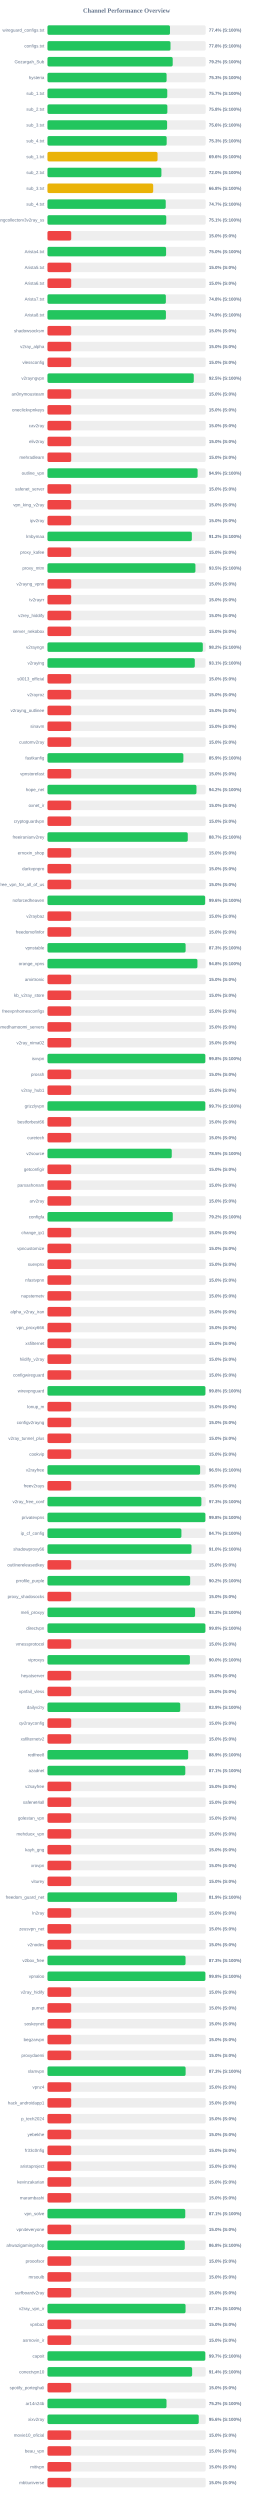
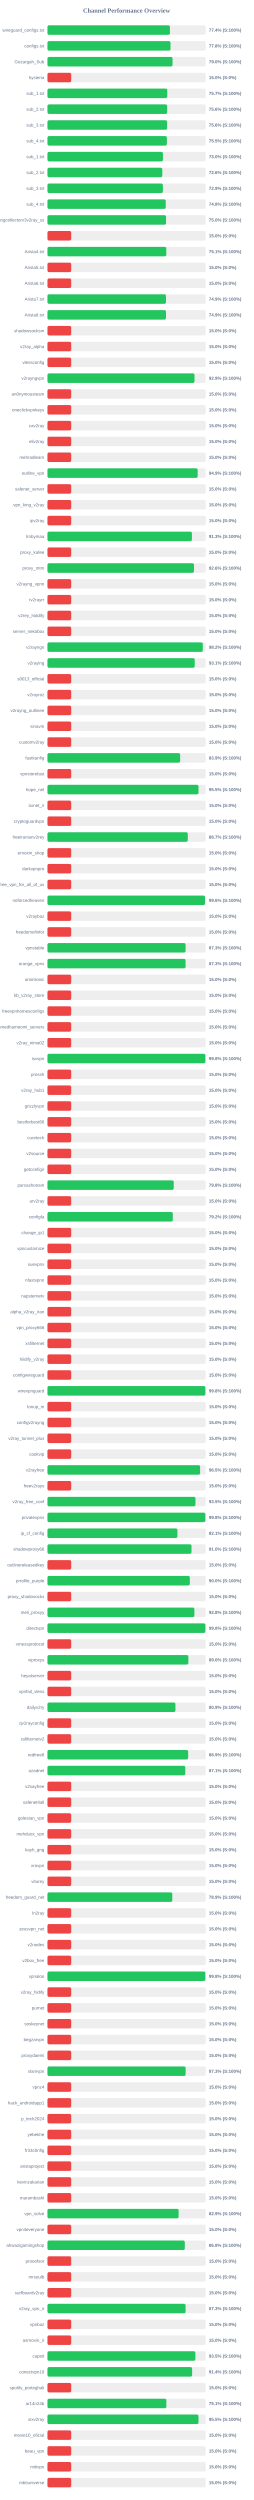
<svg xmlns="http://www.w3.org/2000/svg" width="800" height="7900" version="1.1">
  <style>
        .row { font: 14px Arial; fill: #64748b; }
        .score { font: bold 14px Arial; fill: #64748b; }
    </style>
  <text x="400" y="40" text-anchor="middle" font-size="20px" font-weight="bold" fill="#64748b">Channel Performance Overview</text>
  <rect x="150" y="80" width="500" height="30" fill="#eee" rx="5" />
-   <rect x="150" y="80" width="387.15" height="30" fill="#22c55e" rx="5" />
+   <rect x="150" y="80" width="386.9" height="30" fill="#22c55e" rx="5" />
  <text x="140" y="100" text-anchor="end" class="row">wireguard_configs.txt</text>
  <text x="660" y="100" text-anchor="start" class="score">77.4% (S:100%)</text>
  <rect x="150" y="130" width="500" height="30" fill="#eee" rx="5" />
-   <rect x="150" y="130" width="388.8" height="30" fill="#22c55e" rx="5" />
+   <rect x="150" y="130" width="388.85" height="30" fill="#22c55e" rx="5" />
  <text x="140" y="150" text-anchor="end" class="row">configs.txt</text>
  <text x="660" y="150" text-anchor="start" class="score">77.8% (S:100%)</text>
  <rect x="150" y="180" width="500" height="30" fill="#eee" rx="5" />
-   <rect x="150" y="180" width="395.75" height="30" fill="#22c55e" rx="5" />
+   <rect x="150" y="180" width="395.25" height="30" fill="#22c55e" rx="5" />
  <text x="140" y="200" text-anchor="end" class="row">Gozargah_Sub</text>
-   <text x="660" y="200" text-anchor="start" class="score">79.2% (S:100%)</text>
+   <text x="660" y="200" text-anchor="start" class="score">79.0% (S:100%)</text>
  <rect x="150" y="230" width="500" height="30" fill="#eee" rx="5" />
-   <rect x="150" y="230" width="376.45" height="30" fill="#22c55e" rx="5" />
+   <rect x="150" y="230" width="75.0" height="30" fill="#ef4444" rx="5" />
  <text x="140" y="250" text-anchor="end" class="row">hysteria</text>
-   <text x="660" y="250" text-anchor="start" class="score">75.3% (S:100%)</text>
+   <text x="660" y="250" text-anchor="start" class="score">15.0% (S:0%)</text>
  <rect x="150" y="280" width="500" height="30" fill="#eee" rx="5" />
  <rect x="150" y="280" width="378.55" height="30" fill="#22c55e" rx="5" />
  <text x="140" y="300" text-anchor="end" class="row">sub_1.txt</text>
  <text x="660" y="300" text-anchor="start" class="score">75.7% (S:100%)</text>
  <rect x="150" y="330" width="500" height="30" fill="#eee" rx="5" />
-   <rect x="150" y="330" width="378.85" height="30" fill="#22c55e" rx="5" />
+   <rect x="150" y="330" width="378.2" height="30" fill="#22c55e" rx="5" />
  <text x="140" y="350" text-anchor="end" class="row">sub_2.txt</text>
-   <text x="660" y="350" text-anchor="start" class="score">75.8% (S:100%)</text>
+   <text x="660" y="350" text-anchor="start" class="score">75.6% (S:100%)</text>
  <rect x="150" y="380" width="500" height="30" fill="#eee" rx="5" />
  <rect x="150" y="380" width="378.05" height="30" fill="#22c55e" rx="5" />
  <text x="140" y="400" text-anchor="end" class="row">sub_3.txt</text>
  <text x="660" y="400" text-anchor="start" class="score">75.6% (S:100%)</text>
  <rect x="150" y="430" width="500" height="30" fill="#eee" rx="5" />
-   <rect x="150" y="430" width="376.7" height="30" fill="#22c55e" rx="5" />
+   <rect x="150" y="430" width="377.25" height="30" fill="#22c55e" rx="5" />
  <text x="140" y="450" text-anchor="end" class="row">sub_4.txt</text>
-   <text x="660" y="450" text-anchor="start" class="score">75.3% (S:100%)</text>
+   <text x="660" y="450" text-anchor="start" class="score">75.5% (S:100%)</text>
  <rect x="150" y="480" width="500" height="30" fill="#eee" rx="5" />
-   <rect x="150" y="480" width="347.9" height="30" fill="#eab308" rx="5" />
+   <rect x="150" y="480" width="364.9" height="30" fill="#22c55e" rx="5" />
  <text x="140" y="500" text-anchor="end" class="row">sub_1.txt</text>
-   <text x="660" y="500" text-anchor="start" class="score">69.6% (S:100%)</text>
+   <text x="660" y="500" text-anchor="start" class="score">73.0% (S:100%)</text>
  <rect x="150" y="530" width="500" height="30" fill="#eee" rx="5" />
-   <rect x="150" y="530" width="360.05" height="30" fill="#22c55e" rx="5" />
+   <rect x="150" y="530" width="362.85" height="30" fill="#22c55e" rx="5" />
  <text x="140" y="550" text-anchor="end" class="row">sub_2.txt</text>
-   <text x="660" y="550" text-anchor="start" class="score">72.0% (S:100%)</text>
+   <text x="660" y="550" text-anchor="start" class="score">72.6% (S:100%)</text>
  <rect x="150" y="580" width="500" height="30" fill="#eee" rx="5" />
-   <rect x="150" y="580" width="334.05" height="30" fill="#eab308" rx="5" />
+   <rect x="150" y="580" width="364.7" height="30" fill="#22c55e" rx="5" />
  <text x="140" y="600" text-anchor="end" class="row">sub_3.txt</text>
-   <text x="660" y="600" text-anchor="start" class="score">66.8% (S:100%)</text>
+   <text x="660" y="600" text-anchor="start" class="score">72.9% (S:100%)</text>
  <rect x="150" y="630" width="500" height="30" fill="#eee" rx="5" />
-   <rect x="150" y="630" width="373.7" height="30" fill="#22c55e" rx="5" />
+   <rect x="150" y="630" width="373.8" height="30" fill="#22c55e" rx="5" />
  <text x="140" y="650" text-anchor="end" class="row">sub_4.txt</text>
-   <text x="660" y="650" text-anchor="start" class="score">74.7% (S:100%)</text>
+   <text x="660" y="650" text-anchor="start" class="score">74.8% (S:100%)</text>
  <rect x="150" y="680" width="500" height="30" fill="#eee" rx="5" />
-   <rect x="150" y="680" width="375.35" height="30" fill="#22c55e" rx="5" />
+   <rect x="150" y="680" width="374.75" height="30" fill="#22c55e" rx="5" />
  <text x="140" y="700" text-anchor="end" class="row">kayhgngcollectorv3v2ray_ss</text>
-   <text x="660" y="700" text-anchor="start" class="score">75.1% (S:100%)</text>
+   <text x="660" y="700" text-anchor="start" class="score">75.0% (S:100%)</text>
  <rect x="150" y="730" width="500" height="30" fill="#eee" rx="5" />
  <rect x="150" y="730" width="75.0" height="30" fill="#ef4444" rx="5" />
  <text x="140" y="750" text-anchor="end" class="row" />
  <text x="660" y="750" text-anchor="start" class="score">15.0% (S:0%)</text>
  <rect x="150" y="780" width="500" height="30" fill="#eee" rx="5" />
-   <rect x="150" y="780" width="374.85" height="30" fill="#22c55e" rx="5" />
+   <rect x="150" y="780" width="375.5" height="30" fill="#22c55e" rx="5" />
  <text x="140" y="800" text-anchor="end" class="row">Arista4.txt</text>
-   <text x="660" y="800" text-anchor="start" class="score">75.0% (S:100%)</text>
+   <text x="660" y="800" text-anchor="start" class="score">75.1% (S:100%)</text>
  <rect x="150" y="830" width="500" height="30" fill="#eee" rx="5" />
  <rect x="150" y="830" width="75.0" height="30" fill="#ef4444" rx="5" />
  <text x="140" y="850" text-anchor="end" class="row">Arista5.txt</text>
  <text x="660" y="850" text-anchor="start" class="score">15.0% (S:0%)</text>
  <rect x="150" y="880" width="500" height="30" fill="#eee" rx="5" />
  <rect x="150" y="880" width="75.0" height="30" fill="#ef4444" rx="5" />
  <text x="140" y="900" text-anchor="end" class="row">Arista6.txt</text>
  <text x="660" y="900" text-anchor="start" class="score">15.0% (S:0%)</text>
  <rect x="150" y="930" width="500" height="30" fill="#eee" rx="5" />
-   <rect x="150" y="930" width="374.15" height="30" fill="#22c55e" rx="5" />
+   <rect x="150" y="930" width="374.55" height="30" fill="#22c55e" rx="5" />
  <text x="140" y="950" text-anchor="end" class="row">Arista7.txt</text>
-   <text x="660" y="950" text-anchor="start" class="score">74.8% (S:100%)</text>
+   <text x="660" y="950" text-anchor="start" class="score">74.9% (S:100%)</text>
  <rect x="150" y="980" width="500" height="30" fill="#eee" rx="5" />
-   <rect x="150" y="980" width="374.3" height="30" fill="#22c55e" rx="5" />
+   <rect x="150" y="980" width="374.55" height="30" fill="#22c55e" rx="5" />
  <text x="140" y="1000" text-anchor="end" class="row">Arista8.txt</text>
  <text x="660" y="1000" text-anchor="start" class="score">74.9% (S:100%)</text>
  <rect x="150" y="1030" width="500" height="30" fill="#eee" rx="5" />
  <rect x="150" y="1030" width="75.0" height="30" fill="#ef4444" rx="5" />
  <text x="140" y="1050" text-anchor="end" class="row">shadowsocksm</text>
  <text x="660" y="1050" text-anchor="start" class="score">15.0% (S:0%)</text>
  <rect x="150" y="1080" width="500" height="30" fill="#eee" rx="5" />
  <rect x="150" y="1080" width="75.0" height="30" fill="#ef4444" rx="5" />
  <text x="140" y="1100" text-anchor="end" class="row">v2ray_alpha</text>
  <text x="660" y="1100" text-anchor="start" class="score">15.0% (S:0%)</text>
  <rect x="150" y="1130" width="500" height="30" fill="#eee" rx="5" />
  <rect x="150" y="1130" width="75.0" height="30" fill="#ef4444" rx="5" />
  <text x="140" y="1150" text-anchor="end" class="row">vlessconfig</text>
  <text x="660" y="1150" text-anchor="start" class="score">15.0% (S:0%)</text>
  <rect x="150" y="1180" width="500" height="30" fill="#eee" rx="5" />
-   <rect x="150" y="1180" width="462.35" height="30" fill="#22c55e" rx="5" />
+   <rect x="150" y="1180" width="464.7" height="30" fill="#22c55e" rx="5" />
  <text x="140" y="1200" text-anchor="end" class="row">v2rayngvpn</text>
-   <text x="660" y="1200" text-anchor="start" class="score">92.5% (S:100%)</text>
+   <text x="660" y="1200" text-anchor="start" class="score">92.9% (S:100%)</text>
  <rect x="150" y="1230" width="500" height="30" fill="#eee" rx="5" />
  <rect x="150" y="1230" width="75.0" height="30" fill="#ef4444" rx="5" />
  <text x="140" y="1250" text-anchor="end" class="row">an0nymousteam</text>
  <text x="660" y="1250" text-anchor="start" class="score">15.0% (S:0%)</text>
  <rect x="150" y="1280" width="500" height="30" fill="#eee" rx="5" />
  <rect x="150" y="1280" width="75.0" height="30" fill="#ef4444" rx="5" />
  <text x="140" y="1300" text-anchor="end" class="row">oneclickvpnkeys</text>
  <text x="660" y="1300" text-anchor="start" class="score">15.0% (S:0%)</text>
  <rect x="150" y="1330" width="500" height="30" fill="#eee" rx="5" />
  <rect x="150" y="1330" width="75.0" height="30" fill="#ef4444" rx="5" />
  <text x="140" y="1350" text-anchor="end" class="row">cav2ray</text>
  <text x="660" y="1350" text-anchor="start" class="score">15.0% (S:0%)</text>
  <rect x="150" y="1380" width="500" height="30" fill="#eee" rx="5" />
  <rect x="150" y="1380" width="75.0" height="30" fill="#ef4444" rx="5" />
  <text x="140" y="1400" text-anchor="end" class="row">eliv2ray</text>
  <text x="660" y="1400" text-anchor="start" class="score">15.0% (S:0%)</text>
  <rect x="150" y="1430" width="500" height="30" fill="#eee" rx="5" />
  <rect x="150" y="1430" width="75.0" height="30" fill="#ef4444" rx="5" />
  <text x="140" y="1450" text-anchor="end" class="row">mehradlearn</text>
  <text x="660" y="1450" text-anchor="start" class="score">15.0% (S:0%)</text>
  <rect x="150" y="1480" width="500" height="30" fill="#eee" rx="5" />
-   <rect x="150" y="1480" width="474.5" height="30" fill="#22c55e" rx="5" />
+   <rect x="150" y="1480" width="474.65" height="30" fill="#22c55e" rx="5" />
  <text x="140" y="1500" text-anchor="end" class="row">outline_vpn</text>
  <text x="660" y="1500" text-anchor="start" class="score">94.9% (S:100%)</text>
  <rect x="150" y="1530" width="500" height="30" fill="#eee" rx="5" />
  <rect x="150" y="1530" width="75.0" height="30" fill="#ef4444" rx="5" />
  <text x="140" y="1550" text-anchor="end" class="row">safenet_server</text>
  <text x="660" y="1550" text-anchor="start" class="score">15.0% (S:0%)</text>
  <rect x="150" y="1580" width="500" height="30" fill="#eee" rx="5" />
  <rect x="150" y="1580" width="75.0" height="30" fill="#ef4444" rx="5" />
  <text x="140" y="1600" text-anchor="end" class="row">vpn_king_v2ray</text>
  <text x="660" y="1600" text-anchor="start" class="score">15.0% (S:0%)</text>
  <rect x="150" y="1630" width="500" height="30" fill="#eee" rx="5" />
  <rect x="150" y="1630" width="75.0" height="30" fill="#ef4444" rx="5" />
  <text x="140" y="1650" text-anchor="end" class="row">ipv2ray</text>
  <text x="660" y="1650" text-anchor="start" class="score">15.0% (S:0%)</text>
  <rect x="150" y="1680" width="500" height="30" fill="#eee" rx="5" />
-   <rect x="150" y="1680" width="456.25" height="30" fill="#22c55e" rx="5" />
+   <rect x="150" y="1680" width="456.45" height="30" fill="#22c55e" rx="5" />
  <text x="140" y="1700" text-anchor="end" class="row">lrnbymaa</text>
-   <text x="660" y="1700" text-anchor="start" class="score">91.2% (S:100%)</text>
+   <text x="660" y="1700" text-anchor="start" class="score">91.3% (S:100%)</text>
  <rect x="150" y="1730" width="500" height="30" fill="#eee" rx="5" />
  <rect x="150" y="1730" width="75.0" height="30" fill="#ef4444" rx="5" />
  <text x="140" y="1750" text-anchor="end" class="row">proxy_kafee</text>
  <text x="660" y="1750" text-anchor="start" class="score">15.0% (S:0%)</text>
  <rect x="150" y="1780" width="500" height="30" fill="#eee" rx="5" />
-   <rect x="150" y="1780" width="467.55" height="30" fill="#22c55e" rx="5" />
+   <rect x="150" y="1780" width="463.05" height="30" fill="#22c55e" rx="5" />
  <text x="140" y="1800" text-anchor="end" class="row">proxy_mtm</text>
-   <text x="660" y="1800" text-anchor="start" class="score">93.5% (S:100%)</text>
+   <text x="660" y="1800" text-anchor="start" class="score">92.6% (S:100%)</text>
  <rect x="150" y="1830" width="500" height="30" fill="#eee" rx="5" />
  <rect x="150" y="1830" width="75.0" height="30" fill="#ef4444" rx="5" />
  <text x="140" y="1850" text-anchor="end" class="row">v2rayng_vpnn</text>
  <text x="660" y="1850" text-anchor="start" class="score">15.0% (S:0%)</text>
  <rect x="150" y="1880" width="500" height="30" fill="#eee" rx="5" />
  <rect x="150" y="1880" width="75.0" height="30" fill="#ef4444" rx="5" />
  <text x="140" y="1900" text-anchor="end" class="row">tv2rayrr</text>
  <text x="660" y="1900" text-anchor="start" class="score">15.0% (S:0%)</text>
  <rect x="150" y="1930" width="500" height="30" fill="#eee" rx="5" />
  <rect x="150" y="1930" width="75.0" height="30" fill="#ef4444" rx="5" />
  <text x="140" y="1950" text-anchor="end" class="row">v2rey_hiddify</text>
  <text x="660" y="1950" text-anchor="start" class="score">15.0% (S:0%)</text>
  <rect x="150" y="1980" width="500" height="30" fill="#eee" rx="5" />
  <rect x="150" y="1980" width="75.0" height="30" fill="#ef4444" rx="5" />
  <text x="140" y="2000" text-anchor="end" class="row">server_nekobox</text>
  <text x="660" y="2000" text-anchor="start" class="score">15.0% (S:0%)</text>
  <rect x="150" y="2030" width="500" height="30" fill="#eee" rx="5" />
-   <rect x="150" y="2030" width="490.9" height="30" fill="#22c55e" rx="5" />
+   <rect x="150" y="2030" width="490.8" height="30" fill="#22c55e" rx="5" />
  <text x="140" y="2050" text-anchor="end" class="row">v2rayngn</text>
  <text x="660" y="2050" text-anchor="start" class="score">98.2% (S:100%)</text>
  <rect x="150" y="2080" width="500" height="30" fill="#eee" rx="5" />
-   <rect x="150" y="2080" width="465.55" height="30" fill="#22c55e" rx="5" />
+   <rect x="150" y="2080" width="465.4" height="30" fill="#22c55e" rx="5" />
  <text x="140" y="2100" text-anchor="end" class="row">v2raying</text>
  <text x="660" y="2100" text-anchor="start" class="score">93.1% (S:100%)</text>
  <rect x="150" y="2130" width="500" height="30" fill="#eee" rx="5" />
  <rect x="150" y="2130" width="75.0" height="30" fill="#ef4444" rx="5" />
  <text x="140" y="2150" text-anchor="end" class="row">s0013_official</text>
  <text x="660" y="2150" text-anchor="start" class="score">15.0% (S:0%)</text>
  <rect x="150" y="2180" width="500" height="30" fill="#eee" rx="5" />
  <rect x="150" y="2180" width="75.0" height="30" fill="#ef4444" rx="5" />
  <text x="140" y="2200" text-anchor="end" class="row">v2rayroz</text>
  <text x="660" y="2200" text-anchor="start" class="score">15.0% (S:0%)</text>
  <rect x="150" y="2230" width="500" height="30" fill="#eee" rx="5" />
  <rect x="150" y="2230" width="75.0" height="30" fill="#ef4444" rx="5" />
  <text x="140" y="2250" text-anchor="end" class="row">v2rayng_outlinee</text>
  <text x="660" y="2250" text-anchor="start" class="score">15.0% (S:0%)</text>
  <rect x="150" y="2280" width="500" height="30" fill="#eee" rx="5" />
  <rect x="150" y="2280" width="75.0" height="30" fill="#ef4444" rx="5" />
  <text x="140" y="2300" text-anchor="end" class="row">sinavm</text>
  <text x="660" y="2300" text-anchor="start" class="score">15.0% (S:0%)</text>
  <rect x="150" y="2330" width="500" height="30" fill="#eee" rx="5" />
  <rect x="150" y="2330" width="75.0" height="30" fill="#ef4444" rx="5" />
  <text x="140" y="2350" text-anchor="end" class="row">customv2ray</text>
  <text x="660" y="2350" text-anchor="start" class="score">15.0% (S:0%)</text>
  <rect x="150" y="2380" width="500" height="30" fill="#eee" rx="5" />
-   <rect x="150" y="2380" width="429.45" height="30" fill="#22c55e" rx="5" />
+   <rect x="150" y="2380" width="419.35" height="30" fill="#22c55e" rx="5" />
  <text x="140" y="2400" text-anchor="end" class="row">fastkanfig</text>
-   <text x="660" y="2400" text-anchor="start" class="score">85.9% (S:100%)</text>
+   <text x="660" y="2400" text-anchor="start" class="score">83.9% (S:100%)</text>
  <rect x="150" y="2430" width="500" height="30" fill="#eee" rx="5" />
  <rect x="150" y="2430" width="75.0" height="30" fill="#ef4444" rx="5" />
  <text x="140" y="2450" text-anchor="end" class="row">vpnstorefast</text>
  <text x="660" y="2450" text-anchor="start" class="score">15.0% (S:0%)</text>
  <rect x="150" y="2480" width="500" height="30" fill="#eee" rx="5" />
-   <rect x="150" y="2480" width="470.85" height="30" fill="#22c55e" rx="5" />
+   <rect x="150" y="2480" width="477.25" height="30" fill="#22c55e" rx="5" />
  <text x="140" y="2500" text-anchor="end" class="row">hope_net</text>
-   <text x="660" y="2500" text-anchor="start" class="score">94.2% (S:100%)</text>
+   <text x="660" y="2500" text-anchor="start" class="score">95.5% (S:100%)</text>
  <rect x="150" y="2530" width="500" height="30" fill="#eee" rx="5" />
  <rect x="150" y="2530" width="75.0" height="30" fill="#ef4444" rx="5" />
  <text x="140" y="2550" text-anchor="end" class="row">oxnet_ir</text>
  <text x="660" y="2550" text-anchor="start" class="score">15.0% (S:0%)</text>
  <rect x="150" y="2580" width="500" height="30" fill="#eee" rx="5" />
  <rect x="150" y="2580" width="75.0" height="30" fill="#ef4444" rx="5" />
  <text x="140" y="2600" text-anchor="end" class="row">cryptoguardvpn</text>
  <text x="660" y="2600" text-anchor="start" class="score">15.0% (S:0%)</text>
  <rect x="150" y="2630" width="500" height="30" fill="#eee" rx="5" />
-   <rect x="150" y="2630" width="443.35" height="30" fill="#22c55e" rx="5" />
+   <rect x="150" y="2630" width="443.4" height="30" fill="#22c55e" rx="5" />
  <text x="140" y="2650" text-anchor="end" class="row">freeiranianv2rey</text>
  <text x="660" y="2650" text-anchor="start" class="score">88.7% (S:100%)</text>
  <rect x="150" y="2680" width="500" height="30" fill="#eee" rx="5" />
  <rect x="150" y="2680" width="75.0" height="30" fill="#ef4444" rx="5" />
  <text x="140" y="2700" text-anchor="end" class="row">ernoxin_shop</text>
  <text x="660" y="2700" text-anchor="start" class="score">15.0% (S:0%)</text>
  <rect x="150" y="2730" width="500" height="30" fill="#eee" rx="5" />
  <rect x="150" y="2730" width="75.0" height="30" fill="#ef4444" rx="5" />
  <text x="140" y="2750" text-anchor="end" class="row">darkvpnpro</text>
  <text x="660" y="2750" text-anchor="start" class="score">15.0% (S:0%)</text>
  <rect x="150" y="2780" width="500" height="30" fill="#eee" rx="5" />
  <rect x="150" y="2780" width="75.0" height="30" fill="#ef4444" rx="5" />
  <text x="140" y="2800" text-anchor="end" class="row">free_vpn_for_all_of_us</text>
  <text x="660" y="2800" text-anchor="start" class="score">15.0% (S:0%)</text>
  <rect x="150" y="2830" width="500" height="30" fill="#eee" rx="5" />
-   <rect x="150" y="2830" width="498.2" height="30" fill="#22c55e" rx="5" />
+   <rect x="150" y="2830" width="497.85" height="30" fill="#22c55e" rx="5" />
  <text x="140" y="2850" text-anchor="end" class="row">noforcedheaven</text>
  <text x="660" y="2850" text-anchor="start" class="score">99.6% (S:100%)</text>
  <rect x="150" y="2880" width="500" height="30" fill="#eee" rx="5" />
  <rect x="150" y="2880" width="75.0" height="30" fill="#ef4444" rx="5" />
  <text x="140" y="2900" text-anchor="end" class="row">v2raybaz</text>
  <text x="660" y="2900" text-anchor="start" class="score">15.0% (S:0%)</text>
  <rect x="150" y="2930" width="500" height="30" fill="#eee" rx="5" />
  <rect x="150" y="2930" width="75.0" height="30" fill="#ef4444" rx="5" />
  <text x="140" y="2950" text-anchor="end" class="row">freedomofinfor</text>
  <text x="660" y="2950" text-anchor="start" class="score">15.0% (S:0%)</text>
  <rect x="150" y="2980" width="500" height="30" fill="#eee" rx="5" />
-   <rect x="150" y="2980" width="436.55" height="30" fill="#22c55e" rx="5" />
+   <rect x="150" y="2980" width="436.45" height="30" fill="#22c55e" rx="5" />
  <text x="140" y="3000" text-anchor="end" class="row">vpnstable</text>
  <text x="660" y="3000" text-anchor="start" class="score">87.3% (S:100%)</text>
  <rect x="150" y="3030" width="500" height="30" fill="#eee" rx="5" />
-   <rect x="150" y="3030" width="473.9" height="30" fill="#22c55e" rx="5" />
+   <rect x="150" y="3030" width="436.45" height="30" fill="#22c55e" rx="5" />
  <text x="140" y="3050" text-anchor="end" class="row">orange_vpns</text>
-   <text x="660" y="3050" text-anchor="start" class="score">94.8% (S:100%)</text>
+   <text x="660" y="3050" text-anchor="start" class="score">87.3% (S:100%)</text>
  <rect x="150" y="3080" width="500" height="30" fill="#eee" rx="5" />
  <rect x="150" y="3080" width="75.0" height="30" fill="#ef4444" rx="5" />
  <text x="140" y="3100" text-anchor="end" class="row">amirtronic</text>
  <text x="660" y="3100" text-anchor="start" class="score">15.0% (S:0%)</text>
  <rect x="150" y="3130" width="500" height="30" fill="#eee" rx="5" />
  <rect x="150" y="3130" width="75.0" height="30" fill="#ef4444" rx="5" />
  <text x="140" y="3150" text-anchor="end" class="row">kb_v2ray_store</text>
  <text x="660" y="3150" text-anchor="start" class="score">15.0% (S:0%)</text>
  <rect x="150" y="3180" width="500" height="30" fill="#eee" rx="5" />
  <rect x="150" y="3180" width="75.0" height="30" fill="#ef4444" rx="5" />
  <text x="140" y="3200" text-anchor="end" class="row">freevpnhomesconfigs</text>
  <text x="660" y="3200" text-anchor="start" class="score">15.0% (S:0%)</text>
  <rect x="150" y="3230" width="500" height="30" fill="#eee" rx="5" />
  <rect x="150" y="3230" width="75.0" height="30" fill="#ef4444" rx="5" />
  <text x="140" y="3250" text-anchor="end" class="row">ahmedhamoomi_servers</text>
  <text x="660" y="3250" text-anchor="start" class="score">15.0% (S:0%)</text>
  <rect x="150" y="3280" width="500" height="30" fill="#eee" rx="5" />
  <rect x="150" y="3280" width="75.0" height="30" fill="#ef4444" rx="5" />
  <text x="140" y="3300" text-anchor="end" class="row">v2ray_nima02</text>
  <text x="660" y="3300" text-anchor="start" class="score">15.0% (S:0%)</text>
  <rect x="150" y="3330" width="500" height="30" fill="#eee" rx="5" />
-   <rect x="150" y="3330" width="498.8" height="30" fill="#22c55e" rx="5" />
+   <rect x="150" y="3330" width="498.95" height="30" fill="#22c55e" rx="5" />
  <text x="140" y="3350" text-anchor="end" class="row">isvvpn</text>
  <text x="660" y="3350" text-anchor="start" class="score">99.8% (S:100%)</text>
  <rect x="150" y="3380" width="500" height="30" fill="#eee" rx="5" />
  <rect x="150" y="3380" width="75.0" height="30" fill="#ef4444" rx="5" />
  <text x="140" y="3400" text-anchor="end" class="row">prossh</text>
  <text x="660" y="3400" text-anchor="start" class="score">15.0% (S:0%)</text>
  <rect x="150" y="3430" width="500" height="30" fill="#eee" rx="5" />
  <rect x="150" y="3430" width="75.0" height="30" fill="#ef4444" rx="5" />
  <text x="140" y="3450" text-anchor="end" class="row">v2ray_hub1</text>
  <text x="660" y="3450" text-anchor="start" class="score">15.0% (S:0%)</text>
  <rect x="150" y="3480" width="500" height="30" fill="#eee" rx="5" />
-   <rect x="150" y="3480" width="498.7" height="30" fill="#22c55e" rx="5" />
+   <rect x="150" y="3480" width="75.0" height="30" fill="#ef4444" rx="5" />
  <text x="140" y="3500" text-anchor="end" class="row">grizzlyvpn</text>
-   <text x="660" y="3500" text-anchor="start" class="score">99.7% (S:100%)</text>
+   <text x="660" y="3500" text-anchor="start" class="score">15.0% (S:0%)</text>
  <rect x="150" y="3530" width="500" height="30" fill="#eee" rx="5" />
  <rect x="150" y="3530" width="75.0" height="30" fill="#ef4444" rx="5" />
  <text x="140" y="3550" text-anchor="end" class="row">bestforbest66</text>
  <text x="660" y="3550" text-anchor="start" class="score">15.0% (S:0%)</text>
  <rect x="150" y="3580" width="500" height="30" fill="#eee" rx="5" />
  <rect x="150" y="3580" width="75.0" height="30" fill="#ef4444" rx="5" />
  <text x="140" y="3600" text-anchor="end" class="row">curetech</text>
  <text x="660" y="3600" text-anchor="start" class="score">15.0% (S:0%)</text>
  <rect x="150" y="3630" width="500" height="30" fill="#eee" rx="5" />
-   <rect x="150" y="3630" width="392.75" height="30" fill="#22c55e" rx="5" />
+   <rect x="150" y="3630" width="75.0" height="30" fill="#ef4444" rx="5" />
  <text x="140" y="3650" text-anchor="end" class="row">v2source</text>
-   <text x="660" y="3650" text-anchor="start" class="score">78.5% (S:100%)</text>
+   <text x="660" y="3650" text-anchor="start" class="score">15.0% (S:0%)</text>
  <rect x="150" y="3680" width="500" height="30" fill="#eee" rx="5" />
  <rect x="150" y="3680" width="75.0" height="30" fill="#ef4444" rx="5" />
  <text x="140" y="3700" text-anchor="end" class="row">getconfigir</text>
  <text x="660" y="3700" text-anchor="start" class="score">15.0% (S:0%)</text>
  <rect x="150" y="3730" width="500" height="30" fill="#eee" rx="5" />
-   <rect x="150" y="3730" width="75.0" height="30" fill="#ef4444" rx="5" />
+   <rect x="150" y="3730" width="399.0" height="30" fill="#22c55e" rx="5" />
  <text x="140" y="3750" text-anchor="end" class="row">parsashonam</text>
-   <text x="660" y="3750" text-anchor="start" class="score">15.0% (S:0%)</text>
+   <text x="660" y="3750" text-anchor="start" class="score">79.8% (S:100%)</text>
  <rect x="150" y="3780" width="500" height="30" fill="#eee" rx="5" />
  <rect x="150" y="3780" width="75.0" height="30" fill="#ef4444" rx="5" />
  <text x="140" y="3800" text-anchor="end" class="row">arv2ray</text>
  <text x="660" y="3800" text-anchor="start" class="score">15.0% (S:0%)</text>
  <rect x="150" y="3830" width="500" height="30" fill="#eee" rx="5" />
-   <rect x="150" y="3830" width="396.0" height="30" fill="#22c55e" rx="5" />
+   <rect x="150" y="3830" width="396.05" height="30" fill="#22c55e" rx="5" />
  <text x="140" y="3850" text-anchor="end" class="row">configfa</text>
  <text x="660" y="3850" text-anchor="start" class="score">79.2% (S:100%)</text>
  <rect x="150" y="3880" width="500" height="30" fill="#eee" rx="5" />
  <rect x="150" y="3880" width="75.0" height="30" fill="#ef4444" rx="5" />
  <text x="140" y="3900" text-anchor="end" class="row">change_ip1</text>
  <text x="660" y="3900" text-anchor="start" class="score">15.0% (S:0%)</text>
  <rect x="150" y="3930" width="500" height="30" fill="#eee" rx="5" />
  <rect x="150" y="3930" width="75.0" height="30" fill="#ef4444" rx="5" />
  <text x="140" y="3950" text-anchor="end" class="row">vpncustomize</text>
  <text x="660" y="3950" text-anchor="start" class="score">15.0% (S:0%)</text>
  <rect x="150" y="3980" width="500" height="30" fill="#eee" rx="5" />
  <rect x="150" y="3980" width="75.0" height="30" fill="#ef4444" rx="5" />
  <text x="140" y="4000" text-anchor="end" class="row">suevpnx</text>
  <text x="660" y="4000" text-anchor="start" class="score">15.0% (S:0%)</text>
  <rect x="150" y="4030" width="500" height="30" fill="#eee" rx="5" />
  <rect x="150" y="4030" width="75.0" height="30" fill="#ef4444" rx="5" />
  <text x="140" y="4050" text-anchor="end" class="row">nfastvpnn</text>
  <text x="660" y="4050" text-anchor="start" class="score">15.0% (S:0%)</text>
  <rect x="150" y="4080" width="500" height="30" fill="#eee" rx="5" />
  <rect x="150" y="4080" width="75.0" height="30" fill="#ef4444" rx="5" />
  <text x="140" y="4100" text-anchor="end" class="row">napsternetv</text>
  <text x="660" y="4100" text-anchor="start" class="score">15.0% (S:0%)</text>
  <rect x="150" y="4130" width="500" height="30" fill="#eee" rx="5" />
  <rect x="150" y="4130" width="75.0" height="30" fill="#ef4444" rx="5" />
  <text x="140" y="4150" text-anchor="end" class="row">alpha_v2ray_iran</text>
  <text x="660" y="4150" text-anchor="start" class="score">15.0% (S:0%)</text>
  <rect x="150" y="4180" width="500" height="30" fill="#eee" rx="5" />
  <rect x="150" y="4180" width="75.0" height="30" fill="#ef4444" rx="5" />
  <text x="140" y="4200" text-anchor="end" class="row">vpn_proxy666</text>
  <text x="660" y="4200" text-anchor="start" class="score">15.0% (S:0%)</text>
  <rect x="150" y="4230" width="500" height="30" fill="#eee" rx="5" />
  <rect x="150" y="4230" width="75.0" height="30" fill="#ef4444" rx="5" />
  <text x="140" y="4250" text-anchor="end" class="row">xsfilternet</text>
  <text x="660" y="4250" text-anchor="start" class="score">15.0% (S:0%)</text>
  <rect x="150" y="4280" width="500" height="30" fill="#eee" rx="5" />
  <rect x="150" y="4280" width="75.0" height="30" fill="#ef4444" rx="5" />
  <text x="140" y="4300" text-anchor="end" class="row">hiidify_v2ray</text>
  <text x="660" y="4300" text-anchor="start" class="score">15.0% (S:0%)</text>
  <rect x="150" y="4330" width="500" height="30" fill="#eee" rx="5" />
  <rect x="150" y="4330" width="75.0" height="30" fill="#ef4444" rx="5" />
  <text x="140" y="4350" text-anchor="end" class="row">configwireguard</text>
  <text x="660" y="4350" text-anchor="start" class="score">15.0% (S:0%)</text>
  <rect x="150" y="4380" width="500" height="30" fill="#eee" rx="5" />
-   <rect x="150" y="4380" width="499.1" height="30" fill="#22c55e" rx="5" />
+   <rect x="150" y="4380" width="499.05" height="30" fill="#22c55e" rx="5" />
  <text x="140" y="4400" text-anchor="end" class="row">wirevpnguard</text>
  <text x="660" y="4400" text-anchor="start" class="score">99.8% (S:100%)</text>
  <rect x="150" y="4430" width="500" height="30" fill="#eee" rx="5" />
  <rect x="150" y="4430" width="75.0" height="30" fill="#ef4444" rx="5" />
  <text x="140" y="4450" text-anchor="end" class="row">lonup_m</text>
  <text x="660" y="4450" text-anchor="start" class="score">15.0% (S:0%)</text>
  <rect x="150" y="4480" width="500" height="30" fill="#eee" rx="5" />
  <rect x="150" y="4480" width="75.0" height="30" fill="#ef4444" rx="5" />
  <text x="140" y="4500" text-anchor="end" class="row">configv2rayng</text>
  <text x="660" y="4500" text-anchor="start" class="score">15.0% (S:0%)</text>
  <rect x="150" y="4530" width="500" height="30" fill="#eee" rx="5" />
  <rect x="150" y="4530" width="75.0" height="30" fill="#ef4444" rx="5" />
  <text x="140" y="4550" text-anchor="end" class="row">v2ray_tunnel_plus</text>
  <text x="660" y="4550" text-anchor="start" class="score">15.0% (S:0%)</text>
  <rect x="150" y="4580" width="500" height="30" fill="#eee" rx="5" />
  <rect x="150" y="4580" width="75.0" height="30" fill="#ef4444" rx="5" />
  <text x="140" y="4600" text-anchor="end" class="row">cookvip</text>
  <text x="660" y="4600" text-anchor="start" class="score">15.0% (S:0%)</text>
  <rect x="150" y="4630" width="500" height="30" fill="#eee" rx="5" />
  <rect x="150" y="4630" width="482.35" height="30" fill="#22c55e" rx="5" />
  <text x="140" y="4650" text-anchor="end" class="row">v2rayfree</text>
  <text x="660" y="4650" text-anchor="start" class="score">96.5% (S:100%)</text>
  <rect x="150" y="4680" width="500" height="30" fill="#eee" rx="5" />
  <rect x="150" y="4680" width="75.0" height="30" fill="#ef4444" rx="5" />
  <text x="140" y="4700" text-anchor="end" class="row">freev2rays</text>
  <text x="660" y="4700" text-anchor="start" class="score">15.0% (S:0%)</text>
  <rect x="150" y="4730" width="500" height="30" fill="#eee" rx="5" />
-   <rect x="150" y="4730" width="486.4" height="30" fill="#22c55e" rx="5" />
+   <rect x="150" y="4730" width="467.65" height="30" fill="#22c55e" rx="5" />
  <text x="140" y="4750" text-anchor="end" class="row">v2ray_free_conf</text>
-   <text x="660" y="4750" text-anchor="start" class="score">97.3% (S:100%)</text>
+   <text x="660" y="4750" text-anchor="start" class="score">93.5% (S:100%)</text>
  <rect x="150" y="4780" width="500" height="30" fill="#eee" rx="5" />
-   <rect x="150" y="4780" width="499.0" height="30" fill="#22c55e" rx="5" />
+   <rect x="150" y="4780" width="498.9" height="30" fill="#22c55e" rx="5" />
  <text x="140" y="4800" text-anchor="end" class="row">privatevpns</text>
  <text x="660" y="4800" text-anchor="start" class="score">99.8% (S:100%)</text>
  <rect x="150" y="4830" width="500" height="30" fill="#eee" rx="5" />
-   <rect x="150" y="4830" width="423.25" height="30" fill="#22c55e" rx="5" />
+   <rect x="150" y="4830" width="410.7" height="30" fill="#22c55e" rx="5" />
  <text x="140" y="4850" text-anchor="end" class="row">ip_cf_config</text>
-   <text x="660" y="4850" text-anchor="start" class="score">84.7% (S:100%)</text>
+   <text x="660" y="4850" text-anchor="start" class="score">82.1% (S:100%)</text>
  <rect x="150" y="4880" width="500" height="30" fill="#eee" rx="5" />
  <rect x="150" y="4880" width="455.2" height="30" fill="#22c55e" rx="5" />
  <text x="140" y="4900" text-anchor="end" class="row">shadowproxy66</text>
  <text x="660" y="4900" text-anchor="start" class="score">91.0% (S:100%)</text>
  <rect x="150" y="4930" width="500" height="30" fill="#eee" rx="5" />
  <rect x="150" y="4930" width="75.0" height="30" fill="#ef4444" rx="5" />
  <text x="140" y="4950" text-anchor="end" class="row">outlinereleasedkey</text>
  <text x="660" y="4950" text-anchor="start" class="score">15.0% (S:0%)</text>
  <rect x="150" y="4980" width="500" height="30" fill="#eee" rx="5" />
-   <rect x="150" y="4980" width="450.9" height="30" fill="#22c55e" rx="5" />
+   <rect x="150" y="4980" width="449.85" height="30" fill="#22c55e" rx="5" />
  <text x="140" y="5000" text-anchor="end" class="row">prrofile_purple</text>
-   <text x="660" y="5000" text-anchor="start" class="score">90.2% (S:100%)</text>
+   <text x="660" y="5000" text-anchor="start" class="score">90.0% (S:100%)</text>
  <rect x="150" y="5030" width="500" height="30" fill="#eee" rx="5" />
  <rect x="150" y="5030" width="75.0" height="30" fill="#ef4444" rx="5" />
  <text x="140" y="5050" text-anchor="end" class="row">proxy_shadosocks</text>
  <text x="660" y="5050" text-anchor="start" class="score">15.0% (S:0%)</text>
  <rect x="150" y="5080" width="500" height="30" fill="#eee" rx="5" />
-   <rect x="150" y="5080" width="466.5" height="30" fill="#22c55e" rx="5" />
+   <rect x="150" y="5080" width="464.25" height="30" fill="#22c55e" rx="5" />
  <text x="140" y="5100" text-anchor="end" class="row">meli_proxyy</text>
-   <text x="660" y="5100" text-anchor="start" class="score">93.3% (S:100%)</text>
+   <text x="660" y="5100" text-anchor="start" class="score">92.8% (S:100%)</text>
  <rect x="150" y="5130" width="500" height="30" fill="#eee" rx="5" />
  <rect x="150" y="5130" width="499.05" height="30" fill="#22c55e" rx="5" />
  <text x="140" y="5150" text-anchor="end" class="row">directvpn</text>
  <text x="660" y="5150" text-anchor="start" class="score">99.8% (S:100%)</text>
  <rect x="150" y="5180" width="500" height="30" fill="#eee" rx="5" />
  <rect x="150" y="5180" width="75.0" height="30" fill="#ef4444" rx="5" />
  <text x="140" y="5200" text-anchor="end" class="row">vmessprotocol</text>
  <text x="660" y="5200" text-anchor="start" class="score">15.0% (S:0%)</text>
  <rect x="150" y="5230" width="500" height="30" fill="#eee" rx="5" />
-   <rect x="150" y="5230" width="450.05" height="30" fill="#22c55e" rx="5" />
+   <rect x="150" y="5230" width="445.2" height="30" fill="#22c55e" rx="5" />
  <text x="140" y="5250" text-anchor="end" class="row">viproxys</text>
-   <text x="660" y="5250" text-anchor="start" class="score">90.0% (S:100%)</text>
+   <text x="660" y="5250" text-anchor="start" class="score">89.0% (S:100%)</text>
  <rect x="150" y="5280" width="500" height="30" fill="#eee" rx="5" />
  <rect x="150" y="5280" width="75.0" height="30" fill="#ef4444" rx="5" />
  <text x="140" y="5300" text-anchor="end" class="row">heyatserver</text>
  <text x="660" y="5300" text-anchor="start" class="score">15.0% (S:0%)</text>
  <rect x="150" y="5330" width="500" height="30" fill="#eee" rx="5" />
  <rect x="150" y="5330" width="75.0" height="30" fill="#ef4444" rx="5" />
  <text x="140" y="5350" text-anchor="end" class="row">vpnfail_vless</text>
  <text x="660" y="5350" text-anchor="start" class="score">15.0% (S:0%)</text>
  <rect x="150" y="5380" width="500" height="30" fill="#eee" rx="5" />
-   <rect x="150" y="5380" width="419.55" height="30" fill="#22c55e" rx="5" />
+   <rect x="150" y="5380" width="404.4" height="30" fill="#22c55e" rx="5" />
  <text x="140" y="5400" text-anchor="end" class="row">dailyv2ry</text>
-   <text x="660" y="5400" text-anchor="start" class="score">83.9% (S:100%)</text>
+   <text x="660" y="5400" text-anchor="start" class="score">80.9% (S:100%)</text>
  <rect x="150" y="5430" width="500" height="30" fill="#eee" rx="5" />
  <rect x="150" y="5430" width="75.0" height="30" fill="#ef4444" rx="5" />
  <text x="140" y="5450" text-anchor="end" class="row">qv2rayconfig</text>
  <text x="660" y="5450" text-anchor="start" class="score">15.0% (S:0%)</text>
  <rect x="150" y="5480" width="500" height="30" fill="#eee" rx="5" />
  <rect x="150" y="5480" width="75.0" height="30" fill="#ef4444" rx="5" />
  <text x="140" y="5500" text-anchor="end" class="row">xsfilternetv2</text>
  <text x="660" y="5500" text-anchor="start" class="score">15.0% (S:0%)</text>
  <rect x="150" y="5530" width="500" height="30" fill="#eee" rx="5" />
-   <rect x="150" y="5530" width="444.6" height="30" fill="#22c55e" rx="5" />
+   <rect x="150" y="5530" width="444.55" height="30" fill="#22c55e" rx="5" />
  <text x="140" y="5550" text-anchor="end" class="row">redfree8</text>
  <text x="660" y="5550" text-anchor="start" class="score">88.9% (S:100%)</text>
  <rect x="150" y="5580" width="500" height="30" fill="#eee" rx="5" />
  <rect x="150" y="5580" width="435.55" height="30" fill="#22c55e" rx="5" />
  <text x="140" y="5600" text-anchor="end" class="row">azadnet</text>
  <text x="660" y="5600" text-anchor="start" class="score">87.1% (S:100%)</text>
  <rect x="150" y="5630" width="500" height="30" fill="#eee" rx="5" />
  <rect x="150" y="5630" width="75.0" height="30" fill="#ef4444" rx="5" />
  <text x="140" y="5650" text-anchor="end" class="row">v2sayfree</text>
  <text x="660" y="5650" text-anchor="start" class="score">15.0% (S:0%)</text>
  <rect x="150" y="5680" width="500" height="30" fill="#eee" rx="5" />
  <rect x="150" y="5680" width="75.0" height="30" fill="#ef4444" rx="5" />
  <text x="140" y="5700" text-anchor="end" class="row">safenet4all</text>
  <text x="660" y="5700" text-anchor="start" class="score">15.0% (S:0%)</text>
  <rect x="150" y="5730" width="500" height="30" fill="#eee" rx="5" />
  <rect x="150" y="5730" width="75.0" height="30" fill="#ef4444" rx="5" />
  <text x="140" y="5750" text-anchor="end" class="row">golestan_vpn</text>
  <text x="660" y="5750" text-anchor="start" class="score">15.0% (S:0%)</text>
  <rect x="150" y="5780" width="500" height="30" fill="#eee" rx="5" />
  <rect x="150" y="5780" width="75.0" height="30" fill="#ef4444" rx="5" />
  <text x="140" y="5800" text-anchor="end" class="row">mehduox_vpn</text>
  <text x="660" y="5800" text-anchor="start" class="score">15.0% (S:0%)</text>
  <rect x="150" y="5830" width="500" height="30" fill="#eee" rx="5" />
  <rect x="150" y="5830" width="75.0" height="30" fill="#ef4444" rx="5" />
  <text x="140" y="5850" text-anchor="end" class="row">kayh_gng</text>
  <text x="660" y="5850" text-anchor="start" class="score">15.0% (S:0%)</text>
  <rect x="150" y="5880" width="500" height="30" fill="#eee" rx="5" />
  <rect x="150" y="5880" width="75.0" height="30" fill="#ef4444" rx="5" />
  <text x="140" y="5900" text-anchor="end" class="row">xrovpn</text>
  <text x="660" y="5900" text-anchor="start" class="score">15.0% (S:0%)</text>
  <rect x="150" y="5930" width="500" height="30" fill="#eee" rx="5" />
  <rect x="150" y="5930" width="75.0" height="30" fill="#ef4444" rx="5" />
  <text x="140" y="5950" text-anchor="end" class="row">viturey</text>
  <text x="660" y="5950" text-anchor="start" class="score">15.0% (S:0%)</text>
  <rect x="150" y="5980" width="500" height="30" fill="#eee" rx="5" />
-   <rect x="150" y="5980" width="409.45" height="30" fill="#22c55e" rx="5" />
+   <rect x="150" y="5980" width="394.45" height="30" fill="#22c55e" rx="5" />
  <text x="140" y="6000" text-anchor="end" class="row">freedom_guard_net</text>
-   <text x="660" y="6000" text-anchor="start" class="score">81.9% (S:100%)</text>
+   <text x="660" y="6000" text-anchor="start" class="score">78.9% (S:100%)</text>
  <rect x="150" y="6030" width="500" height="30" fill="#eee" rx="5" />
  <rect x="150" y="6030" width="75.0" height="30" fill="#ef4444" rx="5" />
  <text x="140" y="6050" text-anchor="end" class="row">ln2ray</text>
  <text x="660" y="6050" text-anchor="start" class="score">15.0% (S:0%)</text>
  <rect x="150" y="6080" width="500" height="30" fill="#eee" rx="5" />
  <rect x="150" y="6080" width="75.0" height="30" fill="#ef4444" rx="5" />
  <text x="140" y="6100" text-anchor="end" class="row">zeusvpn_net</text>
  <text x="660" y="6100" text-anchor="start" class="score">15.0% (S:0%)</text>
  <rect x="150" y="6130" width="500" height="30" fill="#eee" rx="5" />
  <rect x="150" y="6130" width="75.0" height="30" fill="#ef4444" rx="5" />
  <text x="140" y="6150" text-anchor="end" class="row">v2nodes</text>
  <text x="660" y="6150" text-anchor="start" class="score">15.0% (S:0%)</text>
  <rect x="150" y="6180" width="500" height="30" fill="#eee" rx="5" />
-   <rect x="150" y="6180" width="436.35" height="30" fill="#22c55e" rx="5" />
+   <rect x="150" y="6180" width="75.0" height="30" fill="#ef4444" rx="5" />
  <text x="140" y="6200" text-anchor="end" class="row">v2box_free</text>
-   <text x="660" y="6200" text-anchor="start" class="score">87.3% (S:100%)</text>
+   <text x="660" y="6200" text-anchor="start" class="score">15.0% (S:0%)</text>
  <rect x="150" y="6230" width="500" height="30" fill="#eee" rx="5" />
-   <rect x="150" y="6230" width="499.0" height="30" fill="#22c55e" rx="5" />
+   <rect x="150" y="6230" width="498.95" height="30" fill="#22c55e" rx="5" />
  <text x="140" y="6250" text-anchor="end" class="row">vpnaloo</text>
  <text x="660" y="6250" text-anchor="start" class="score">99.8% (S:100%)</text>
  <rect x="150" y="6280" width="500" height="30" fill="#eee" rx="5" />
  <rect x="150" y="6280" width="75.0" height="30" fill="#ef4444" rx="5" />
  <text x="140" y="6300" text-anchor="end" class="row">v2ray_hidify</text>
  <text x="660" y="6300" text-anchor="start" class="score">15.0% (S:0%)</text>
  <rect x="150" y="6330" width="500" height="30" fill="#eee" rx="5" />
  <rect x="150" y="6330" width="75.0" height="30" fill="#ef4444" rx="5" />
  <text x="140" y="6350" text-anchor="end" class="row">purnet</text>
  <text x="660" y="6350" text-anchor="start" class="score">15.0% (S:0%)</text>
  <rect x="150" y="6380" width="500" height="30" fill="#eee" rx="5" />
  <rect x="150" y="6380" width="75.0" height="30" fill="#ef4444" rx="5" />
  <text x="140" y="6400" text-anchor="end" class="row">soskeynet</text>
  <text x="660" y="6400" text-anchor="start" class="score">15.0% (S:0%)</text>
  <rect x="150" y="6430" width="500" height="30" fill="#eee" rx="5" />
  <rect x="150" y="6430" width="75.0" height="30" fill="#ef4444" rx="5" />
  <text x="140" y="6450" text-anchor="end" class="row">begzarvpn</text>
  <text x="660" y="6450" text-anchor="start" class="score">15.0% (S:0%)</text>
  <rect x="150" y="6480" width="500" height="30" fill="#eee" rx="5" />
  <rect x="150" y="6480" width="75.0" height="30" fill="#ef4444" rx="5" />
  <text x="140" y="6500" text-anchor="end" class="row">proxydaemi</text>
  <text x="660" y="6500" text-anchor="start" class="score">15.0% (S:0%)</text>
  <rect x="150" y="6530" width="500" height="30" fill="#eee" rx="5" />
-   <rect x="150" y="6530" width="436.55" height="30" fill="#22c55e" rx="5" />
+   <rect x="150" y="6530" width="436.6" height="30" fill="#22c55e" rx="5" />
  <text x="140" y="6550" text-anchor="end" class="row">slamvpn</text>
  <text x="660" y="6550" text-anchor="start" class="score">87.3% (S:100%)</text>
  <rect x="150" y="6580" width="500" height="30" fill="#eee" rx="5" />
  <rect x="150" y="6580" width="75.0" height="30" fill="#ef4444" rx="5" />
  <text x="140" y="6600" text-anchor="end" class="row">vpnz4</text>
  <text x="660" y="6600" text-anchor="start" class="score">15.0% (S:0%)</text>
  <rect x="150" y="6630" width="500" height="30" fill="#eee" rx="5" />
  <rect x="150" y="6630" width="75.0" height="30" fill="#ef4444" rx="5" />
  <text x="140" y="6650" text-anchor="end" class="row">hack_androidapp1</text>
  <text x="660" y="6650" text-anchor="start" class="score">15.0% (S:0%)</text>
  <rect x="150" y="6680" width="500" height="30" fill="#eee" rx="5" />
  <rect x="150" y="6680" width="75.0" height="30" fill="#ef4444" rx="5" />
  <text x="140" y="6700" text-anchor="end" class="row">p_tech2024</text>
  <text x="660" y="6700" text-anchor="start" class="score">15.0% (S:0%)</text>
  <rect x="150" y="6730" width="500" height="30" fill="#eee" rx="5" />
  <rect x="150" y="6730" width="75.0" height="30" fill="#ef4444" rx="5" />
  <text x="140" y="6750" text-anchor="end" class="row">yebekhe</text>
  <text x="660" y="6750" text-anchor="start" class="score">15.0% (S:0%)</text>
  <rect x="150" y="6780" width="500" height="30" fill="#eee" rx="5" />
  <rect x="150" y="6780" width="75.0" height="30" fill="#ef4444" rx="5" />
  <text x="140" y="6800" text-anchor="end" class="row">fr33c0nfig</text>
  <text x="660" y="6800" text-anchor="start" class="score">15.0% (S:0%)</text>
  <rect x="150" y="6830" width="500" height="30" fill="#eee" rx="5" />
  <rect x="150" y="6830" width="75.0" height="30" fill="#ef4444" rx="5" />
  <text x="140" y="6850" text-anchor="end" class="row">aristaproject</text>
  <text x="660" y="6850" text-anchor="start" class="score">15.0% (S:0%)</text>
  <rect x="150" y="6880" width="500" height="30" fill="#eee" rx="5" />
  <rect x="150" y="6880" width="75.0" height="30" fill="#ef4444" rx="5" />
  <text x="140" y="6900" text-anchor="end" class="row">kevinzakarian</text>
  <text x="660" y="6900" text-anchor="start" class="score">15.0% (S:0%)</text>
  <rect x="150" y="6930" width="500" height="30" fill="#eee" rx="5" />
  <rect x="150" y="6930" width="75.0" height="30" fill="#ef4444" rx="5" />
  <text x="140" y="6950" text-anchor="end" class="row">marambashi</text>
  <text x="660" y="6950" text-anchor="start" class="score">15.0% (S:0%)</text>
  <rect x="150" y="6980" width="500" height="30" fill="#eee" rx="5" />
-   <rect x="150" y="6980" width="435.4" height="30" fill="#22c55e" rx="5" />
+   <rect x="150" y="6980" width="414.4" height="30" fill="#22c55e" rx="5" />
  <text x="140" y="7000" text-anchor="end" class="row">vpn_solve</text>
-   <text x="660" y="7000" text-anchor="start" class="score">87.1% (S:100%)</text>
+   <text x="660" y="7000" text-anchor="start" class="score">82.9% (S:100%)</text>
  <rect x="150" y="7030" width="500" height="30" fill="#eee" rx="5" />
  <rect x="150" y="7030" width="75.0" height="30" fill="#ef4444" rx="5" />
  <text x="140" y="7050" text-anchor="end" class="row">vpn4everyone</text>
  <text x="660" y="7050" text-anchor="start" class="score">15.0% (S:0%)</text>
  <rect x="150" y="7080" width="500" height="30" fill="#eee" rx="5" />
-   <rect x="150" y="7080" width="433.95" height="30" fill="#22c55e" rx="5" />
+   <rect x="150" y="7080" width="434.0" height="30" fill="#22c55e" rx="5" />
  <text x="140" y="7100" text-anchor="end" class="row">ahwazigamingshop</text>
  <text x="660" y="7100" text-anchor="start" class="score">86.8% (S:100%)</text>
  <rect x="150" y="7130" width="500" height="30" fill="#eee" rx="5" />
  <rect x="150" y="7130" width="75.0" height="30" fill="#ef4444" rx="5" />
  <text x="140" y="7150" text-anchor="end" class="row">prooofsor</text>
  <text x="660" y="7150" text-anchor="start" class="score">15.0% (S:0%)</text>
  <rect x="150" y="7180" width="500" height="30" fill="#eee" rx="5" />
  <rect x="150" y="7180" width="75.0" height="30" fill="#ef4444" rx="5" />
  <text x="140" y="7200" text-anchor="end" class="row">mrsoulb</text>
  <text x="660" y="7200" text-anchor="start" class="score">15.0% (S:0%)</text>
  <rect x="150" y="7230" width="500" height="30" fill="#eee" rx="5" />
  <rect x="150" y="7230" width="75.0" height="30" fill="#ef4444" rx="5" />
  <text x="140" y="7250" text-anchor="end" class="row">surfboardv2ray</text>
  <text x="660" y="7250" text-anchor="start" class="score">15.0% (S:0%)</text>
  <rect x="150" y="7280" width="500" height="30" fill="#eee" rx="5" />
-   <rect x="150" y="7280" width="436.4" height="30" fill="#22c55e" rx="5" />
+   <rect x="150" y="7280" width="436.45" height="30" fill="#22c55e" rx="5" />
  <text x="140" y="7300" text-anchor="end" class="row">v2ray_vpn_ir</text>
  <text x="660" y="7300" text-anchor="start" class="score">87.3% (S:100%)</text>
  <rect x="150" y="7330" width="500" height="30" fill="#eee" rx="5" />
  <rect x="150" y="7330" width="75.0" height="30" fill="#ef4444" rx="5" />
  <text x="140" y="7350" text-anchor="end" class="row">vpnbaz</text>
  <text x="660" y="7350" text-anchor="start" class="score">15.0% (S:0%)</text>
  <rect x="150" y="7380" width="500" height="30" fill="#eee" rx="5" />
  <rect x="150" y="7380" width="75.0" height="30" fill="#ef4444" rx="5" />
  <text x="140" y="7400" text-anchor="end" class="row">asrnovin_ir</text>
  <text x="660" y="7400" text-anchor="start" class="score">15.0% (S:0%)</text>
  <rect x="150" y="7430" width="500" height="30" fill="#eee" rx="5" />
-   <rect x="150" y="7430" width="498.7" height="30" fill="#22c55e" rx="5" />
+   <rect x="150" y="7430" width="467.5" height="30" fill="#22c55e" rx="5" />
  <text x="140" y="7450" text-anchor="end" class="row">capoit</text>
-   <text x="660" y="7450" text-anchor="start" class="score">99.7% (S:100%)</text>
+   <text x="660" y="7450" text-anchor="start" class="score">93.5% (S:100%)</text>
  <rect x="150" y="7480" width="500" height="30" fill="#eee" rx="5" />
-   <rect x="150" y="7480" width="457.15" height="30" fill="#22c55e" rx="5" />
+   <rect x="150" y="7480" width="457.1" height="30" fill="#22c55e" rx="5" />
  <text x="140" y="7500" text-anchor="end" class="row">conectvpn10</text>
  <text x="660" y="7500" text-anchor="start" class="score">91.4% (S:100%)</text>
  <rect x="150" y="7530" width="500" height="30" fill="#eee" rx="5" />
  <rect x="150" y="7530" width="75.0" height="30" fill="#ef4444" rx="5" />
  <text x="140" y="7550" text-anchor="end" class="row">spotify_porteghali</text>
  <text x="660" y="7550" text-anchor="start" class="score">15.0% (S:0%)</text>
  <rect x="150" y="7580" width="500" height="30" fill="#eee" rx="5" />
-   <rect x="150" y="7580" width="376.2" height="30" fill="#22c55e" rx="5" />
+   <rect x="150" y="7580" width="375.7" height="30" fill="#22c55e" rx="5" />
  <text x="140" y="7600" text-anchor="end" class="row">ar14n24b</text>
-   <text x="660" y="7600" text-anchor="start" class="score">75.2% (S:100%)</text>
+   <text x="660" y="7600" text-anchor="start" class="score">75.1% (S:100%)</text>
  <rect x="150" y="7630" width="500" height="30" fill="#eee" rx="5" />
-   <rect x="150" y="7630" width="478.05" height="30" fill="#22c55e" rx="5" />
+   <rect x="150" y="7630" width="477.3" height="30" fill="#22c55e" rx="5" />
  <text x="140" y="7650" text-anchor="end" class="row">xixv2ray</text>
-   <text x="660" y="7650" text-anchor="start" class="score">95.6% (S:100%)</text>
+   <text x="660" y="7650" text-anchor="start" class="score">95.5% (S:100%)</text>
  <rect x="150" y="7680" width="500" height="30" fill="#eee" rx="5" />
  <rect x="150" y="7680" width="75.0" height="30" fill="#ef4444" rx="5" />
  <text x="140" y="7700" text-anchor="end" class="row">movie10_oficial</text>
  <text x="660" y="7700" text-anchor="start" class="score">15.0% (S:0%)</text>
  <rect x="150" y="7730" width="500" height="30" fill="#eee" rx="5" />
  <rect x="150" y="7730" width="75.0" height="30" fill="#ef4444" rx="5" />
  <text x="140" y="7750" text-anchor="end" class="row">beau_vpn</text>
  <text x="660" y="7750" text-anchor="start" class="score">15.0% (S:0%)</text>
  <rect x="150" y="7780" width="500" height="30" fill="#eee" rx="5" />
  <rect x="150" y="7780" width="75.0" height="30" fill="#ef4444" rx="5" />
  <text x="140" y="7800" text-anchor="end" class="row">mitivpn</text>
  <text x="660" y="7800" text-anchor="start" class="score">15.0% (S:0%)</text>
  <rect x="150" y="7830" width="500" height="30" fill="#eee" rx="5" />
  <rect x="150" y="7830" width="75.0" height="30" fill="#ef4444" rx="5" />
  <text x="140" y="7850" text-anchor="end" class="row">mbtiuniverse</text>
  <text x="660" y="7850" text-anchor="start" class="score">15.0% (S:0%)</text>
</svg>
